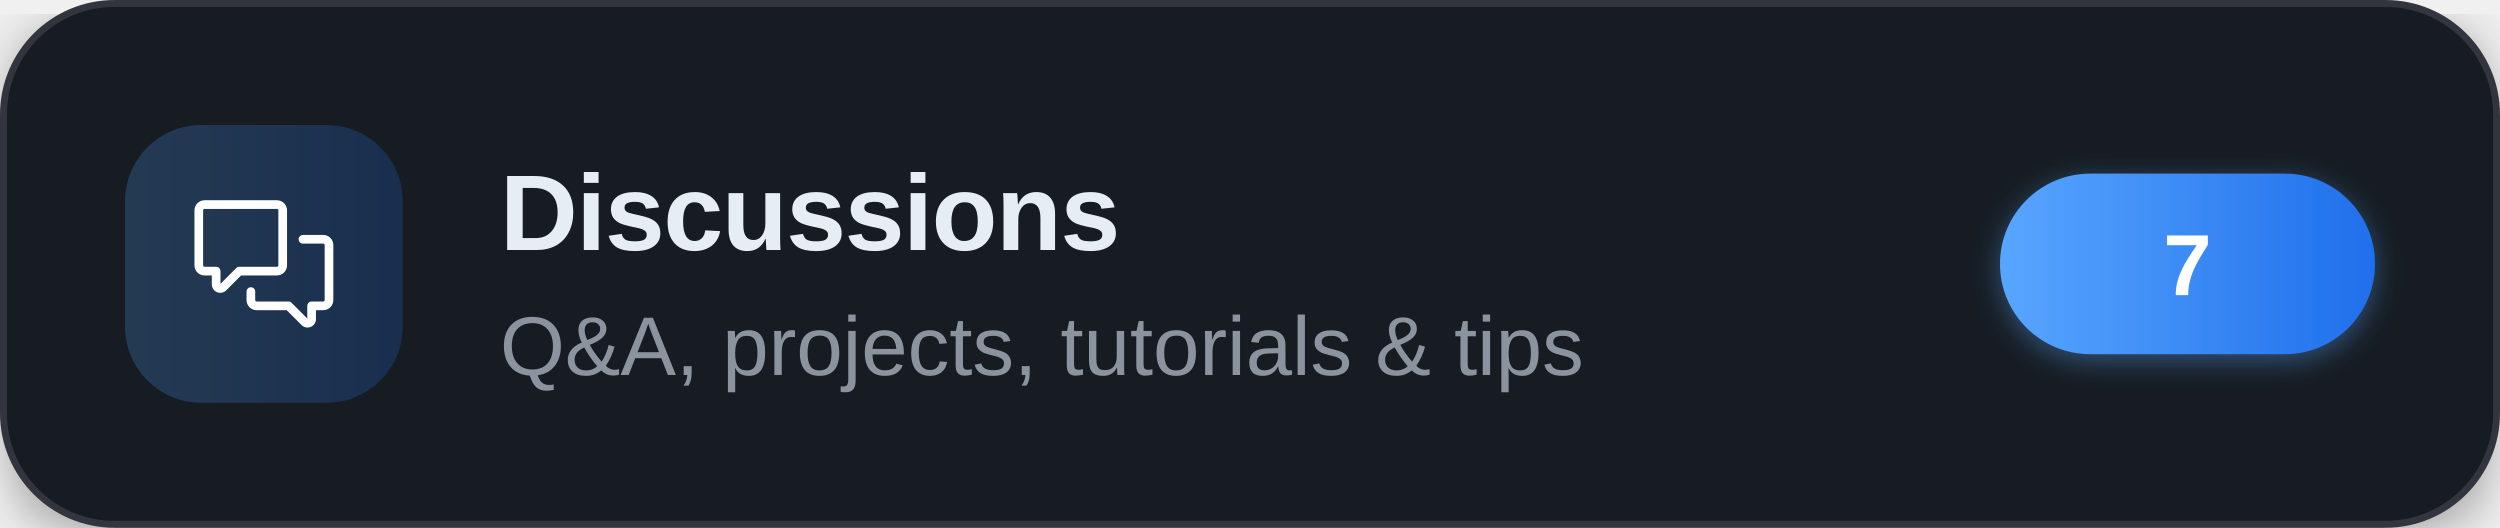
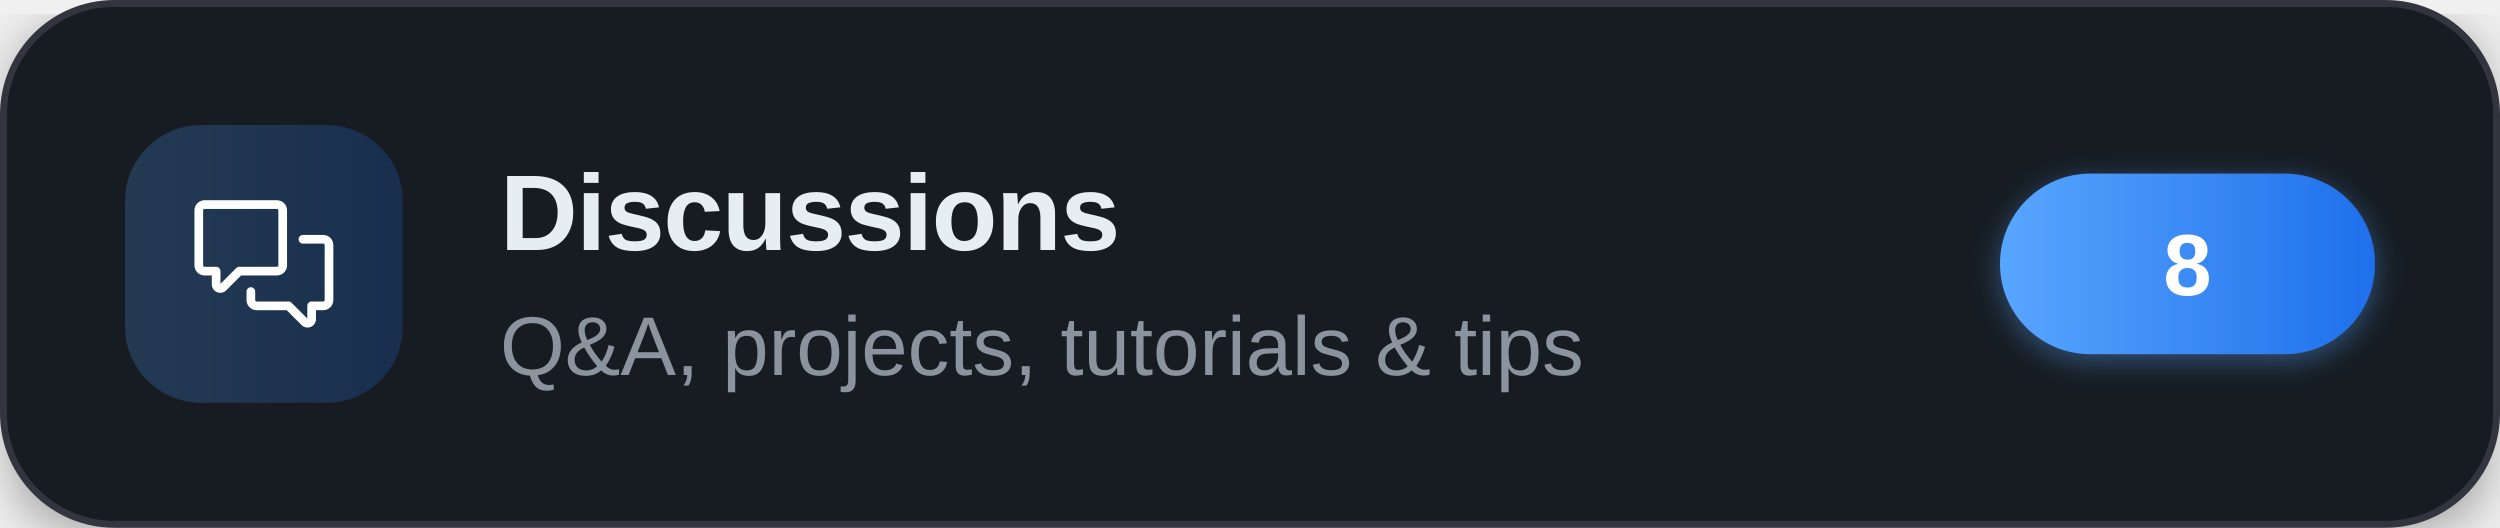
<svg xmlns="http://www.w3.org/2000/svg" width="360" height="76" viewBox="0 0 360 76" role="img" aria-label="Discussions">
  <defs>
    <linearGradient id="brand" x1="0" y1="0" x2="1" y2="0">
      <stop offset="0" stop-color="#58a6ff" />
      <stop offset="1" stop-color="#1f6feb" />
    </linearGradient>
    <filter id="cardShadow" x="-20%" y="-20%" width="140%" height="140%">
      <feDropShadow dx="0" dy="2" stdDeviation="4" flood-color="#000000" flood-opacity="0.35" />
    </filter>
    <filter id="pillShadow" x="-30%" y="-30%" width="160%" height="160%">
      <feDropShadow dx="0" dy="1" stdDeviation="2" flood-color="#58a6ff" flood-opacity="0.4" />
    </filter>
  </defs>
  <g filter="url(#cardShadow)">
    <rect x="0.5" y="0.5" width="359" height="75" rx="16" fill="#161b22" stroke="#30363d" stroke-width="1" />
  </g>
  <rect x="18" y="18" width="40" height="40" rx="11" fill="url(#brand)" fill-opacity="0.22" />
  <g transform="translate(28,28) scale(0.83333)" fill="#ffffff">
    <path d="M1.75 1h12.5c.966 0 1.75.784 1.75 1.75v9.5A1.75 1.75 0 0 1 14.25 14H8.061l-2.574 2.573A1.458 1.458 0 0 1 3 15.543V14H1.75A1.75 1.75 0 0 1 0 12.25v-9.5C0 1.784.784 1 1.75 1ZM1.5 2.75v9.5c0 .138.112.25.25.25h2a.75.75 0 0 1 .75.75v2.19l2.72-2.72a.749.749 0 0 1 .53-.22h6.5a.25.25 0 0 0 .25-.25v-9.5a.25.25 0 0 0-.25-.25H1.75a.25.25 0 0 0-.25.25Z" />
    <path d="M22.5 8.75a.25.25 0 0 0-.25-.25h-3.5a.75.75 0 0 1 0-1.5h3.5c.966 0 1.75.784 1.75 1.75v9.5A1.75 1.75 0 0 1 22.25 20H21v1.543a1.457 1.457 0 0 1-2.487 1.03L15.939 20H10.75A1.75 1.75 0 0 1 9 18.25v-1.465a.75.75 0 0 1 1.5 0v1.465c0 .138.112.25.25.25h5.5a.75.75 0 0 1 .53.22l2.72 2.72v-2.19a.75.75 0 0 1 .75-.75h2a.25.25 0 0 0 .25-.25v-9.5Z" />
  </g>
  <text x="72" y="36" font-family="'Segoe UI',-apple-system,'Helvetica Neue',Arial,sans-serif" font-size="15.5" font-weight="700" letter-spacing="-0.2" fill="#e6edf3">Discussions</text>
  <text x="72" y="54" font-family="'Segoe UI',-apple-system,'Helvetica Neue',Arial,sans-serif" font-size="12" fill="#8b949e">Q&amp;A, projects, tutorials &amp; tips</text>
  <g filter="url(#pillShadow)">
    <rect x="288" y="25" width="54" height="26" rx="13" fill="url(#brand)" />
  </g>
-   <text x="315" y="42.5" text-anchor="middle" font-family="'Segoe UI',-apple-system,'Helvetica Neue',Arial,sans-serif" font-size="12.5" font-weight="700" fill="#ffffff">7</text>
+   <text x="315" y="42.5" text-anchor="middle" font-family="'Segoe UI',-apple-system,'Helvetica Neue',Arial,sans-serif" font-size="12.5" font-weight="700" fill="#ffffff">8</text>
</svg>
